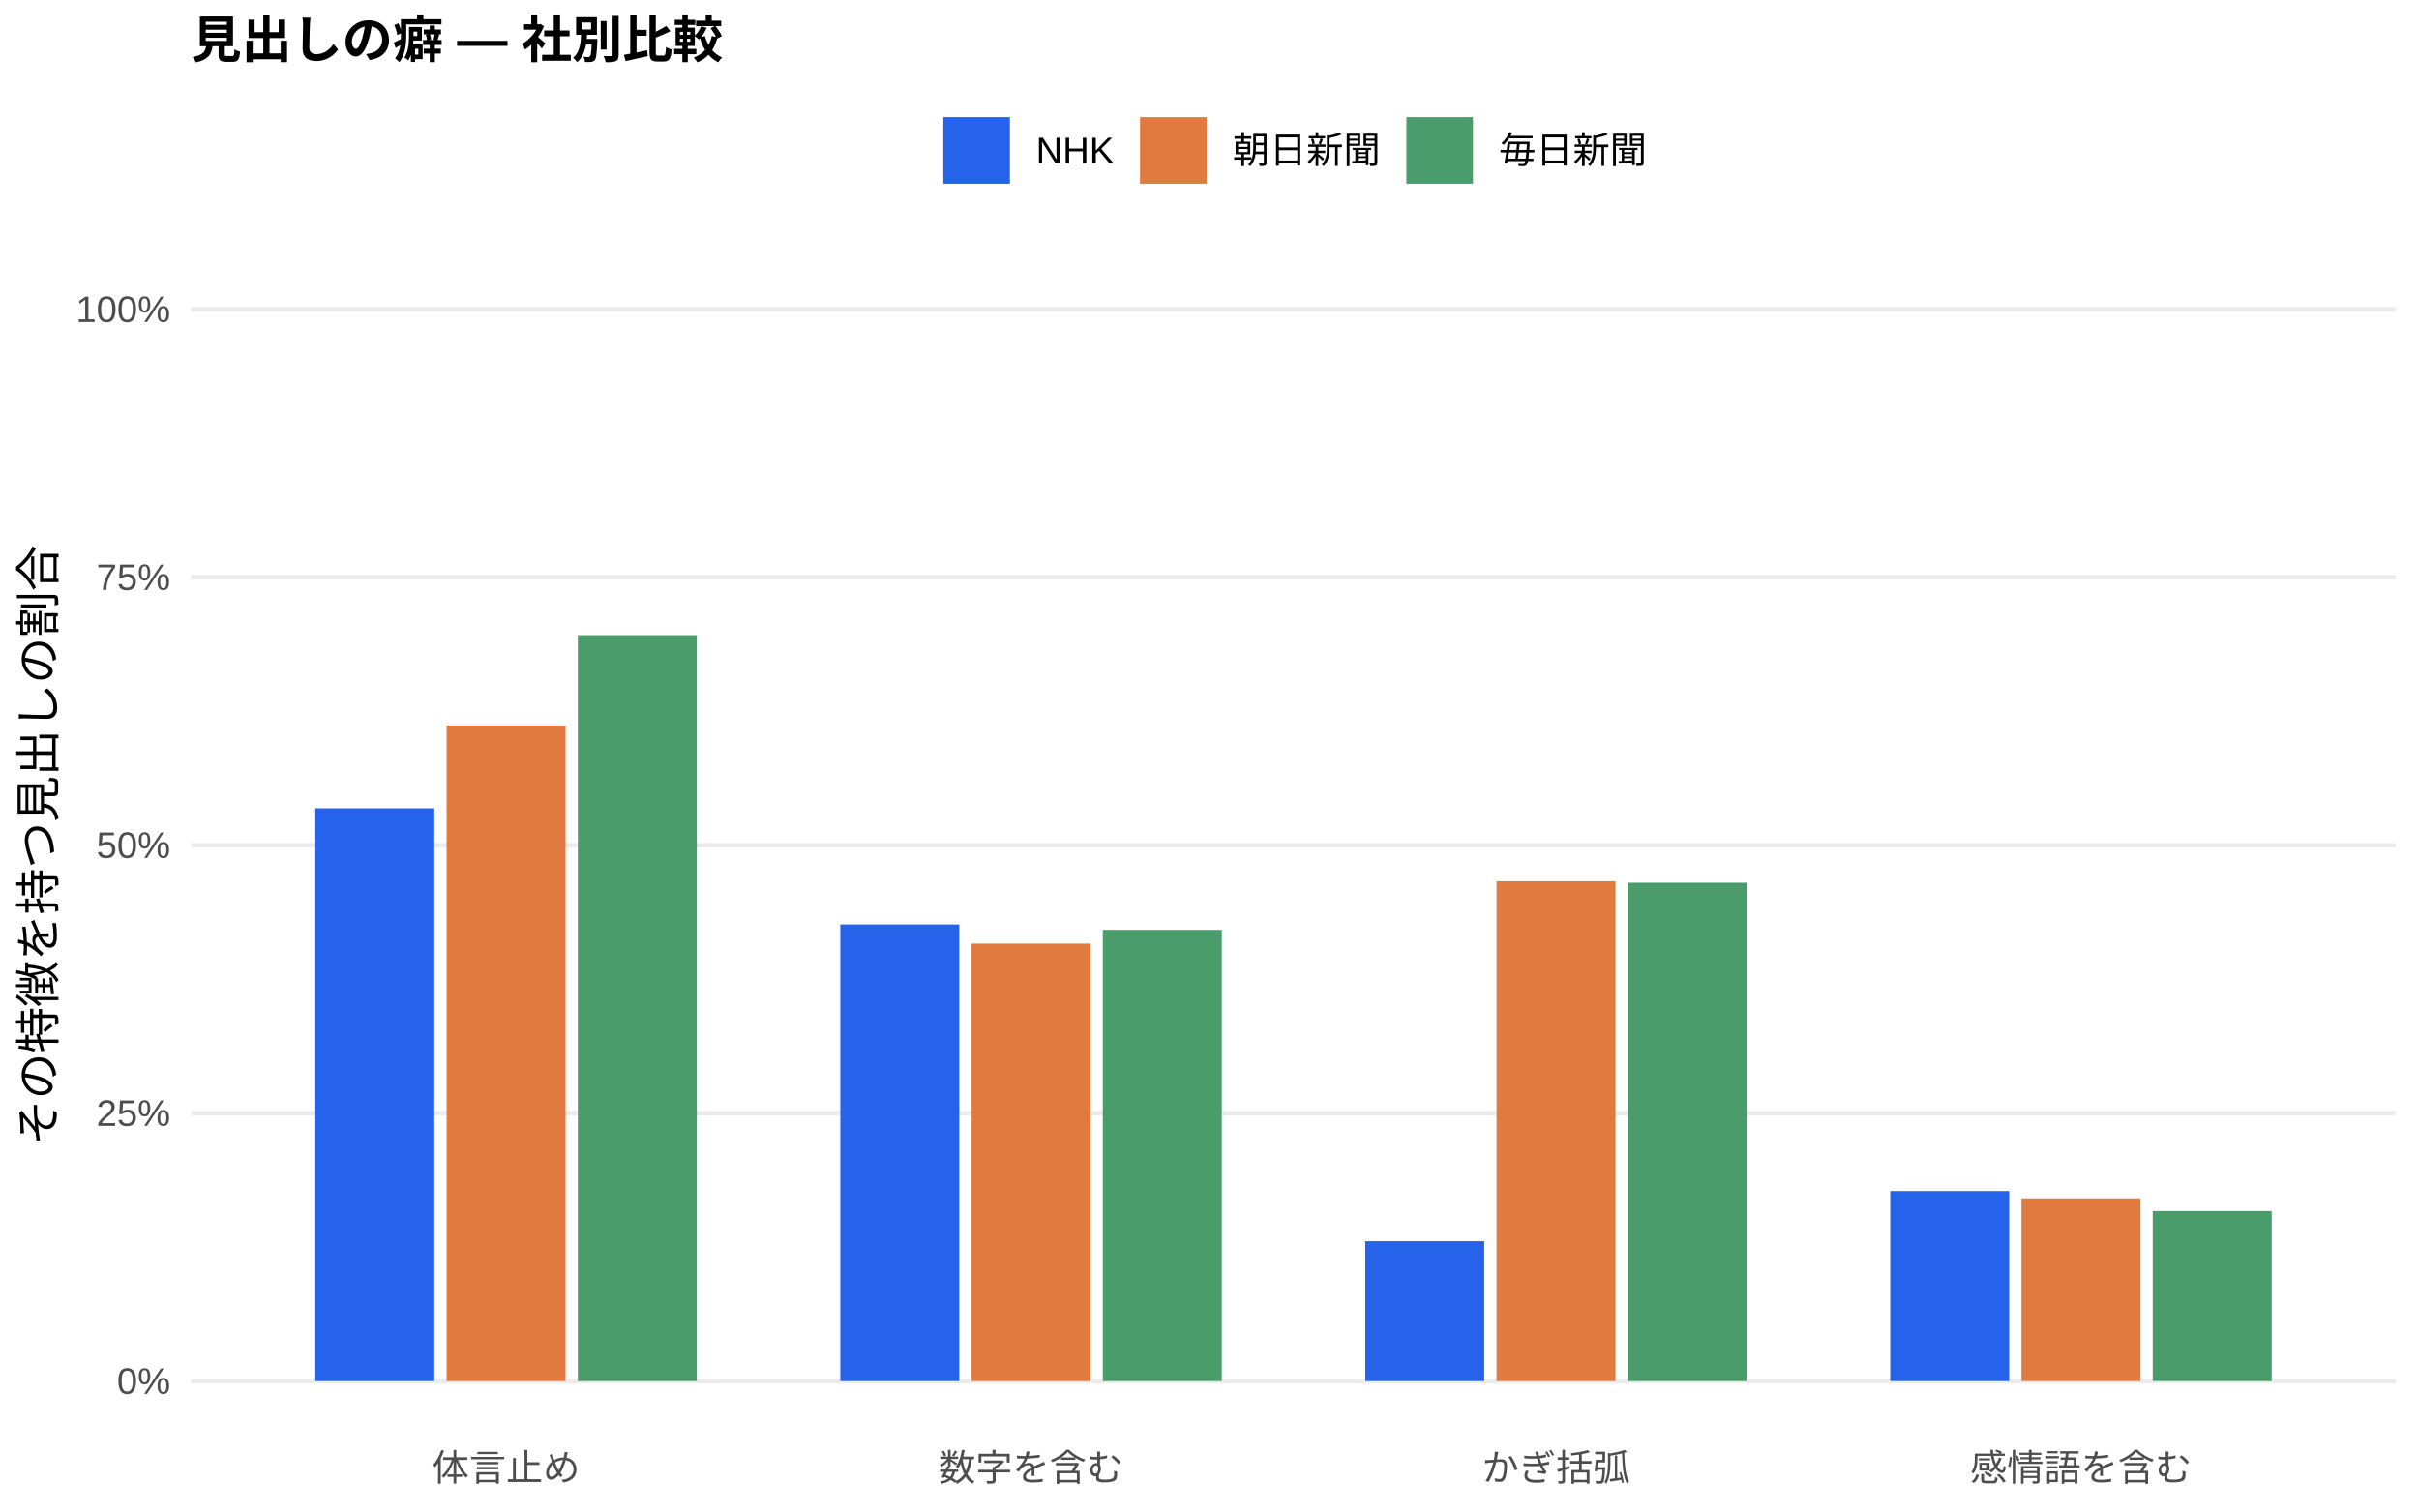
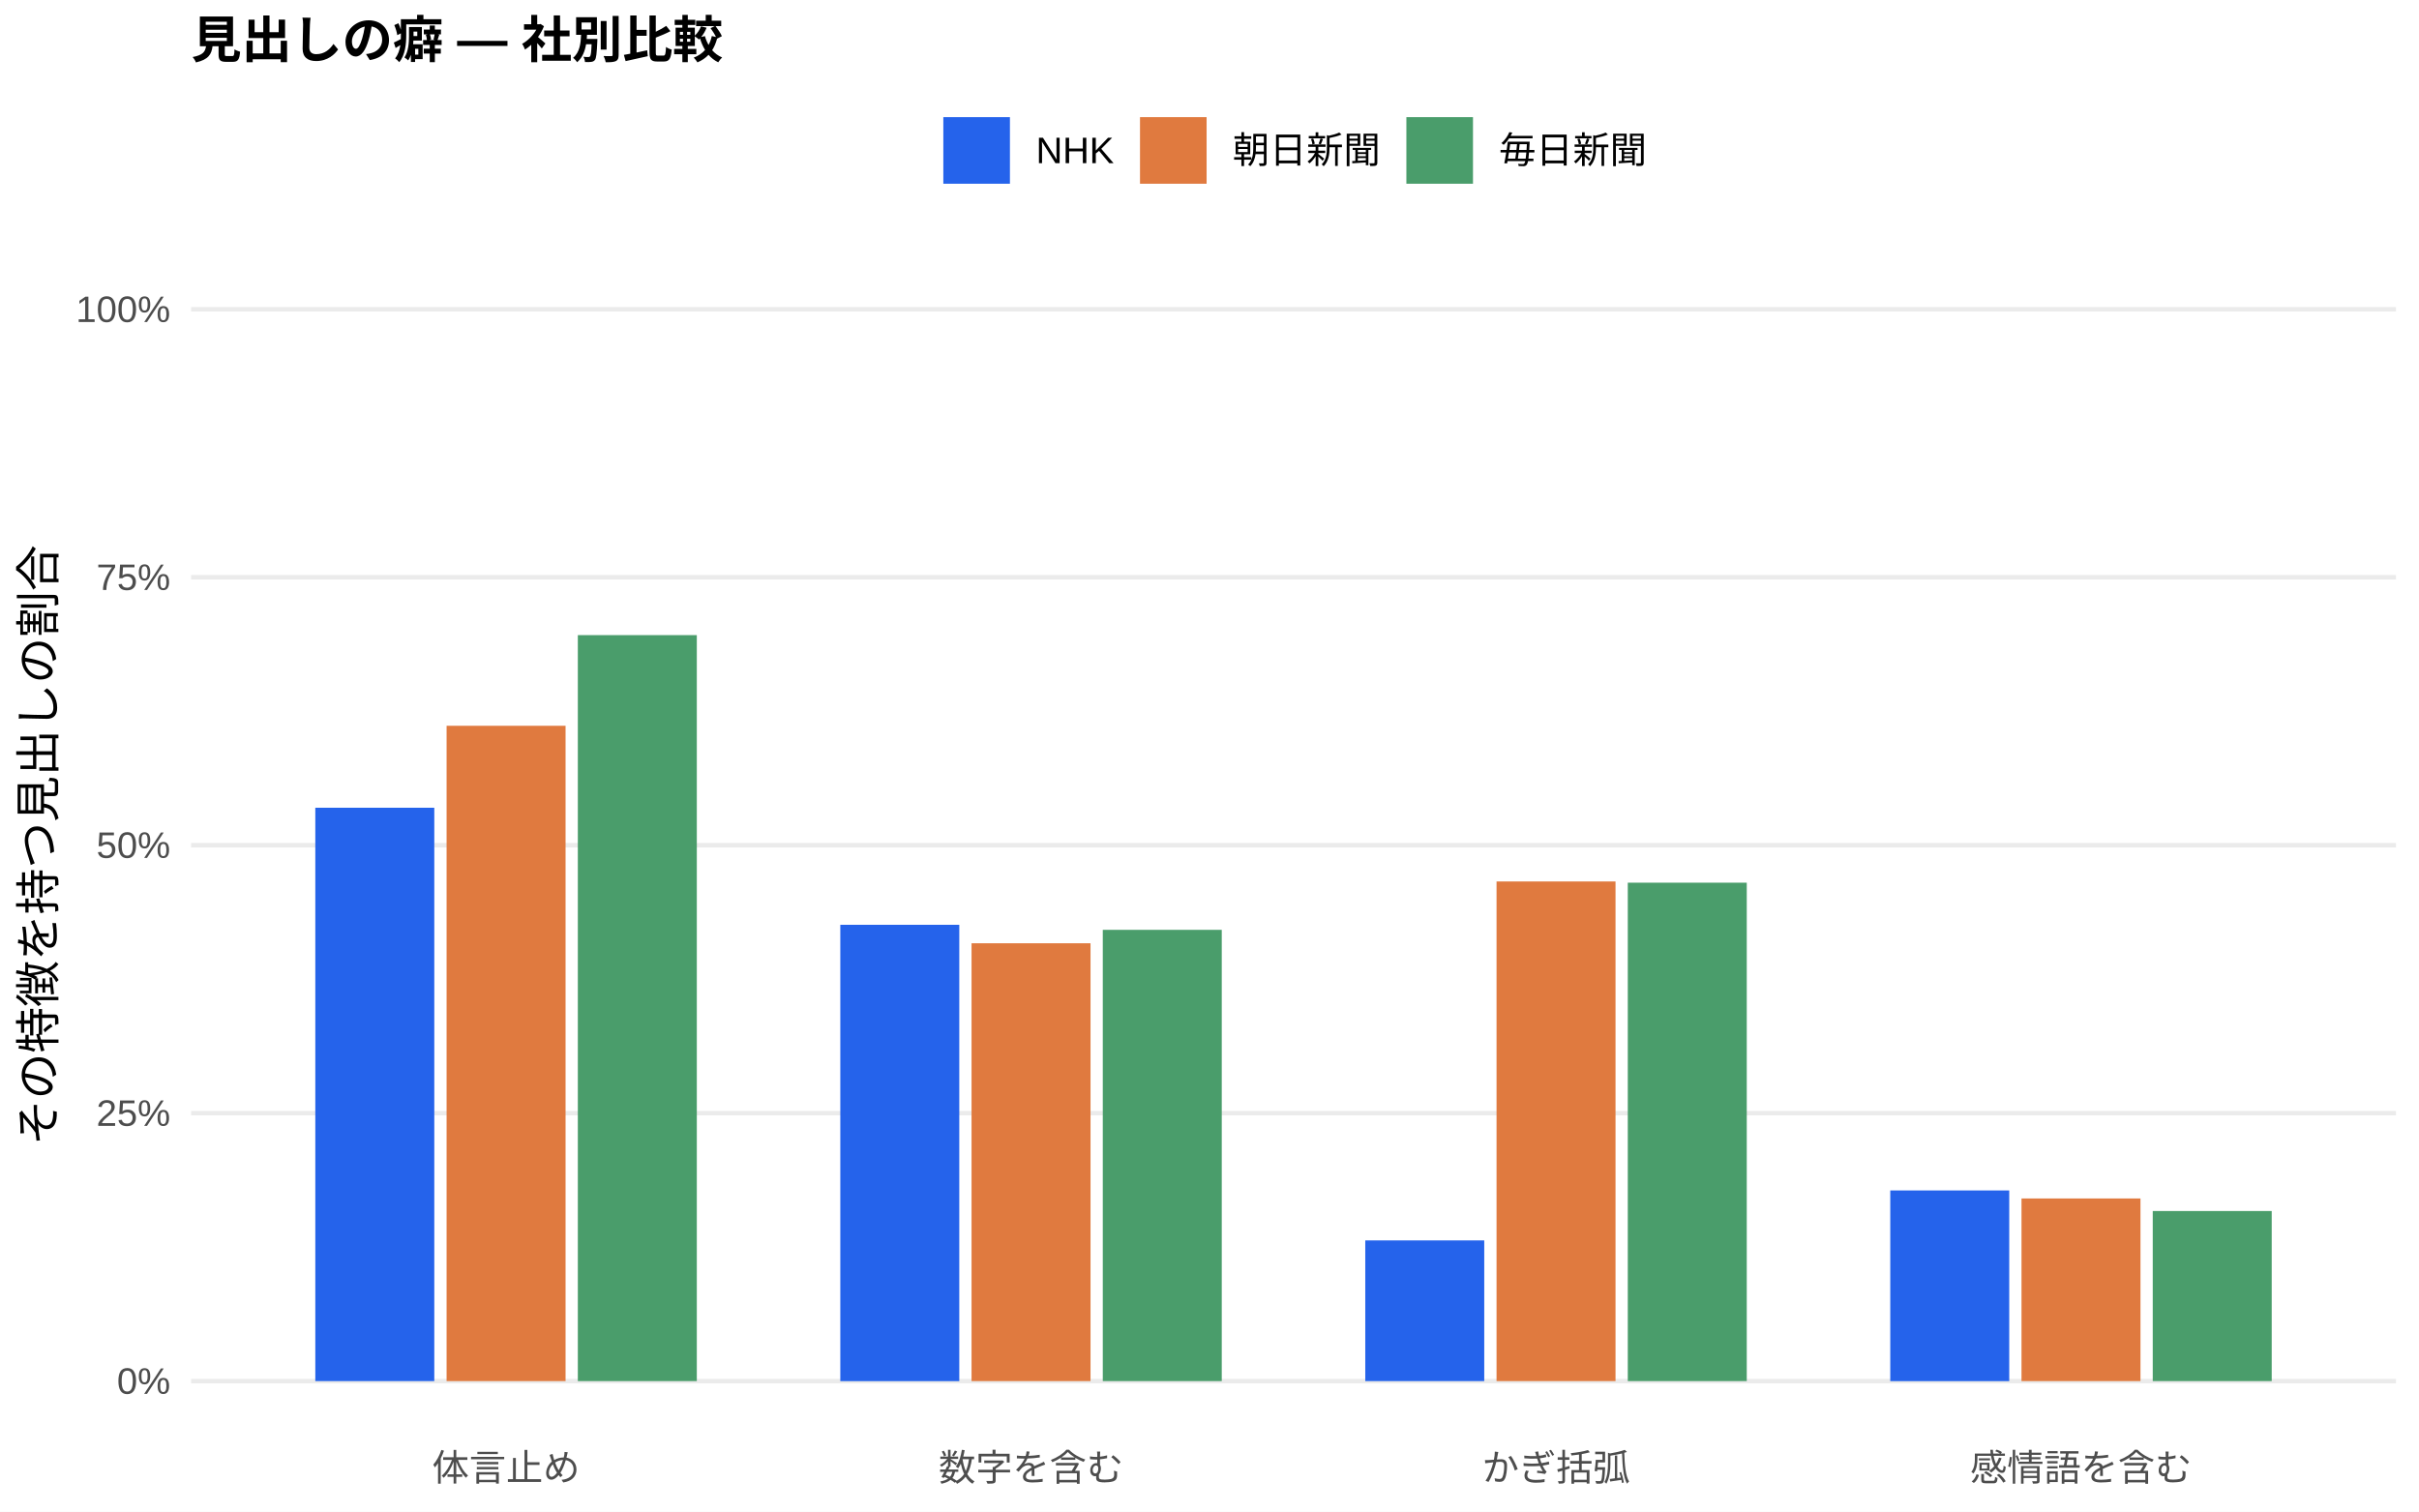
<svg xmlns="http://www.w3.org/2000/svg" width="576.00pt" height="360.00pt" viewBox="0 0 576.00 360.00">
  <g class="svglite">
    <defs>
      <style type="text/css">
    .svglite line, .svglite polyline, .svglite polygon, .svglite path, .svglite rect, .svglite circle {
      fill: none;
      stroke: #000000;
      stroke-linecap: round;
      stroke-linejoin: round;
      stroke-miterlimit: 10.00;
    }
    .svglite text {
      white-space: pre;
    }
    .svglite g.glyphgroup path {
      fill: inherit;
      stroke: none;
    }
  </style>
    </defs>
    <rect width="100%" height="100%" style="stroke: none; fill: #FFFFFF;" />
    <defs>
      <clipPath id="cpMC4wMHw1NzYuMDB8MC4wMHwzNjAuMDA=">
        <rect x="0.00" y="0.00" width="576.00" height="360.00" />
      </clipPath>
    </defs>
    <g clip-path="url(#cpMC4wMHw1NzYuMDB8MC4wMHwzNjAuMDA=)">
      <rect x="0.00" y="0.00" width="576.00" height="360.00" style="stroke-width: 1.07; stroke: none; fill: #FFFFFF;" />
    </g>
    <defs>
      <clipPath id="cpNDUuNTB8NTcwLjUyfDYwLjkxfDM0MS43MQ==">
        <rect x="45.50" y="60.91" width="525.02" height="280.80" />
      </clipPath>
    </defs>
    <g clip-path="url(#cpNDUuNTB8NTcwLjUyfDYwLjkxfDM0MS43MQ==)">
      <polyline points="45.50,328.94 570.52,328.94 " style="stroke-width: 1.07; stroke: #EBEBEB; stroke-linecap: butt;" />
      <polyline points="45.50,265.12 570.52,265.12 " style="stroke-width: 1.07; stroke: #EBEBEB; stroke-linecap: butt;" />
      <polyline points="45.50,201.31 570.52,201.31 " style="stroke-width: 1.07; stroke: #EBEBEB; stroke-linecap: butt;" />
      <polyline points="45.50,137.49 570.52,137.49 " style="stroke-width: 1.07; stroke: #EBEBEB; stroke-linecap: butt;" />
      <polyline points="45.50,73.67 570.52,73.67 " style="stroke-width: 1.07; stroke: #EBEBEB; stroke-linecap: butt;" />
-       <rect x="75.08" y="192.50" width="28.33" height="136.44" style="stroke-width: 1.07; stroke: none; stroke-linecap: butt; stroke-linejoin: miter; fill: #2563EB;" />
-       <rect x="200.09" y="220.17" width="28.33" height="108.77" style="stroke-width: 1.07; stroke: none; stroke-linecap: butt; stroke-linejoin: miter; fill: #2563EB;" />
-       <rect x="325.09" y="295.62" width="28.33" height="33.32" style="stroke-width: 1.07; stroke: none; stroke-linecap: butt; stroke-linejoin: miter; fill: #2563EB;" />
-       <rect x="450.10" y="283.67" width="28.33" height="45.27" style="stroke-width: 1.07; stroke: none; stroke-linecap: butt; stroke-linejoin: miter; fill: #2563EB;" />
-       <rect x="106.34" y="172.78" width="28.33" height="156.16" style="stroke-width: 1.07; stroke: none; stroke-linecap: butt; stroke-linejoin: miter; fill: #E07A3F;" />
-       <rect x="231.34" y="224.74" width="28.33" height="104.20" style="stroke-width: 1.07; stroke: none; stroke-linecap: butt; stroke-linejoin: miter; fill: #E07A3F;" />
-       <rect x="356.35" y="209.88" width="28.33" height="119.06" style="stroke-width: 1.07; stroke: none; stroke-linecap: butt; stroke-linejoin: miter; fill: #E07A3F;" />
-       <rect x="481.35" y="285.41" width="28.33" height="43.53" style="stroke-width: 1.07; stroke: none; stroke-linecap: butt; stroke-linejoin: miter; fill: #E07A3F;" />
+       <rect x="75.08" y="192.38" width="28.33" height="136.56" style="stroke-width: 1.07; stroke: none; stroke-linecap: butt; stroke-linejoin: miter; fill: #2563EB;" />
+       <rect x="200.09" y="220.26" width="28.33" height="108.69" style="stroke-width: 1.07; stroke: none; stroke-linecap: butt; stroke-linejoin: miter; fill: #2563EB;" />
+       <rect x="325.09" y="295.43" width="28.33" height="33.51" style="stroke-width: 1.07; stroke: none; stroke-linecap: butt; stroke-linejoin: miter; fill: #2563EB;" />
+       <rect x="450.10" y="283.53" width="28.33" height="45.42" style="stroke-width: 1.07; stroke: none; stroke-linecap: butt; stroke-linejoin: miter; fill: #2563EB;" />
+       <rect x="106.34" y="172.86" width="28.33" height="156.08" style="stroke-width: 1.07; stroke: none; stroke-linecap: butt; stroke-linejoin: miter; fill: #E07A3F;" />
+       <rect x="231.34" y="224.66" width="28.33" height="104.28" style="stroke-width: 1.07; stroke: none; stroke-linecap: butt; stroke-linejoin: miter; fill: #E07A3F;" />
+       <rect x="356.35" y="209.94" width="28.33" height="119.00" style="stroke-width: 1.07; stroke: none; stroke-linecap: butt; stroke-linejoin: miter; fill: #E07A3F;" />
+       <rect x="481.35" y="285.44" width="28.33" height="43.50" style="stroke-width: 1.07; stroke: none; stroke-linecap: butt; stroke-linejoin: miter; fill: #E07A3F;" />
      <rect x="137.59" y="151.27" width="28.33" height="177.67" style="stroke-width: 1.07; stroke: none; stroke-linecap: butt; stroke-linejoin: miter; fill: #4A9D6B;" />
      <rect x="262.59" y="221.46" width="28.33" height="107.48" style="stroke-width: 1.07; stroke: none; stroke-linecap: butt; stroke-linejoin: miter; fill: #4A9D6B;" />
      <rect x="387.60" y="210.23" width="28.33" height="118.71" style="stroke-width: 1.07; stroke: none; stroke-linecap: butt; stroke-linejoin: miter; fill: #4A9D6B;" />
      <rect x="512.60" y="288.43" width="28.33" height="40.51" style="stroke-width: 1.07; stroke: none; stroke-linecap: butt; stroke-linejoin: miter; fill: #4A9D6B;" />
    </g>
    <g clip-path="url(#cpMC4wMHw1NzYuMDB8MC4wMHwzNjAuMDA=)">
      <text x="40.57" y="331.97" text-anchor="end" style="font-size: 8.80px;fill: #4D4D4D; font-family: &quot;Liberation Sans&quot;;" textLength="12.72px" lengthAdjust="spacingAndGlyphs">0%</text>
      <text x="40.57" y="268.15" text-anchor="end" style="font-size: 8.80px;fill: #4D4D4D; font-family: &quot;Liberation Sans&quot;;" textLength="17.61px" lengthAdjust="spacingAndGlyphs">25%</text>
      <text x="40.57" y="204.33" text-anchor="end" style="font-size: 8.80px;fill: #4D4D4D; font-family: &quot;Liberation Sans&quot;;" textLength="17.61px" lengthAdjust="spacingAndGlyphs">50%</text>
      <text x="40.57" y="140.52" text-anchor="end" style="font-size: 8.80px;fill: #4D4D4D; font-family: &quot;Liberation Sans&quot;;" textLength="17.61px" lengthAdjust="spacingAndGlyphs">75%</text>
      <text x="40.57" y="76.70" text-anchor="end" style="font-size: 8.80px;fill: #4D4D4D; font-family: &quot;Liberation Sans&quot;;" textLength="22.50px" lengthAdjust="spacingAndGlyphs">100%</text>
      <text x="120.50" y="352.69" text-anchor="middle" style="font-size: 8.80px;fill: #4D4D4D; font-family: &quot;Liberation Sans&quot;;" textLength="35.19px" lengthAdjust="spacingAndGlyphs">体言止め</text>
      <text x="245.51" y="352.69" text-anchor="middle" style="font-size: 8.80px;fill: #4D4D4D; font-family: &quot;Liberation Sans&quot;;" textLength="43.98px" lengthAdjust="spacingAndGlyphs">数字を含む</text>
      <text x="370.51" y="352.69" text-anchor="middle" style="font-size: 8.80px;fill: #4D4D4D; font-family: &quot;Liberation Sans&quot;;" textLength="35.19px" lengthAdjust="spacingAndGlyphs">かぎ括弧</text>
      <text x="495.52" y="352.69" text-anchor="middle" style="font-size: 8.80px;fill: #4D4D4D; font-family: &quot;Liberation Sans&quot;;" textLength="52.78px" lengthAdjust="spacingAndGlyphs">感情語を含む</text>
      <text transform="translate(13.05,201.31) rotate(-90)" text-anchor="middle" style="font-size: 11.00px; font-family: &quot;Liberation Sans&quot;;" textLength="143.00px" lengthAdjust="spacingAndGlyphs">その特徴を持つ見出しの割合</text>
      <rect x="224.62" y="27.90" width="15.86" height="15.86" style="stroke-width: 1.07; stroke: none; stroke-linecap: butt; stroke-linejoin: miter; fill: #2563EB;" />
      <rect x="271.45" y="27.90" width="15.86" height="15.86" style="stroke-width: 1.07; stroke: none; stroke-linecap: butt; stroke-linejoin: miter; fill: #E07A3F;" />
      <rect x="334.88" y="27.90" width="15.86" height="15.86" style="stroke-width: 1.07; stroke: none; stroke-linecap: butt; stroke-linejoin: miter; fill: #4A9D6B;" />
      <text x="246.67" y="38.86" style="font-size: 8.80px; font-family: &quot;Liberation Sans&quot;;" textLength="18.59px" lengthAdjust="spacingAndGlyphs">NHK</text>
      <text x="293.50" y="38.86" style="font-size: 8.80px; font-family: &quot;Liberation Sans&quot;;" textLength="35.19px" lengthAdjust="spacingAndGlyphs">朝日新聞</text>
      <text x="356.93" y="38.86" style="font-size: 8.80px; font-family: &quot;Liberation Sans&quot;;" textLength="35.19px" lengthAdjust="spacingAndGlyphs">毎日新聞</text>
      <text x="45.50" y="13.74" style="font-size: 12.00px; font-weight: bold; font-family: &quot;Liberation Sans&quot;;" textLength="126.66px" lengthAdjust="spacingAndGlyphs">見出しの癖 — 社別比較</text>
    </g>
  </g>
</svg>
